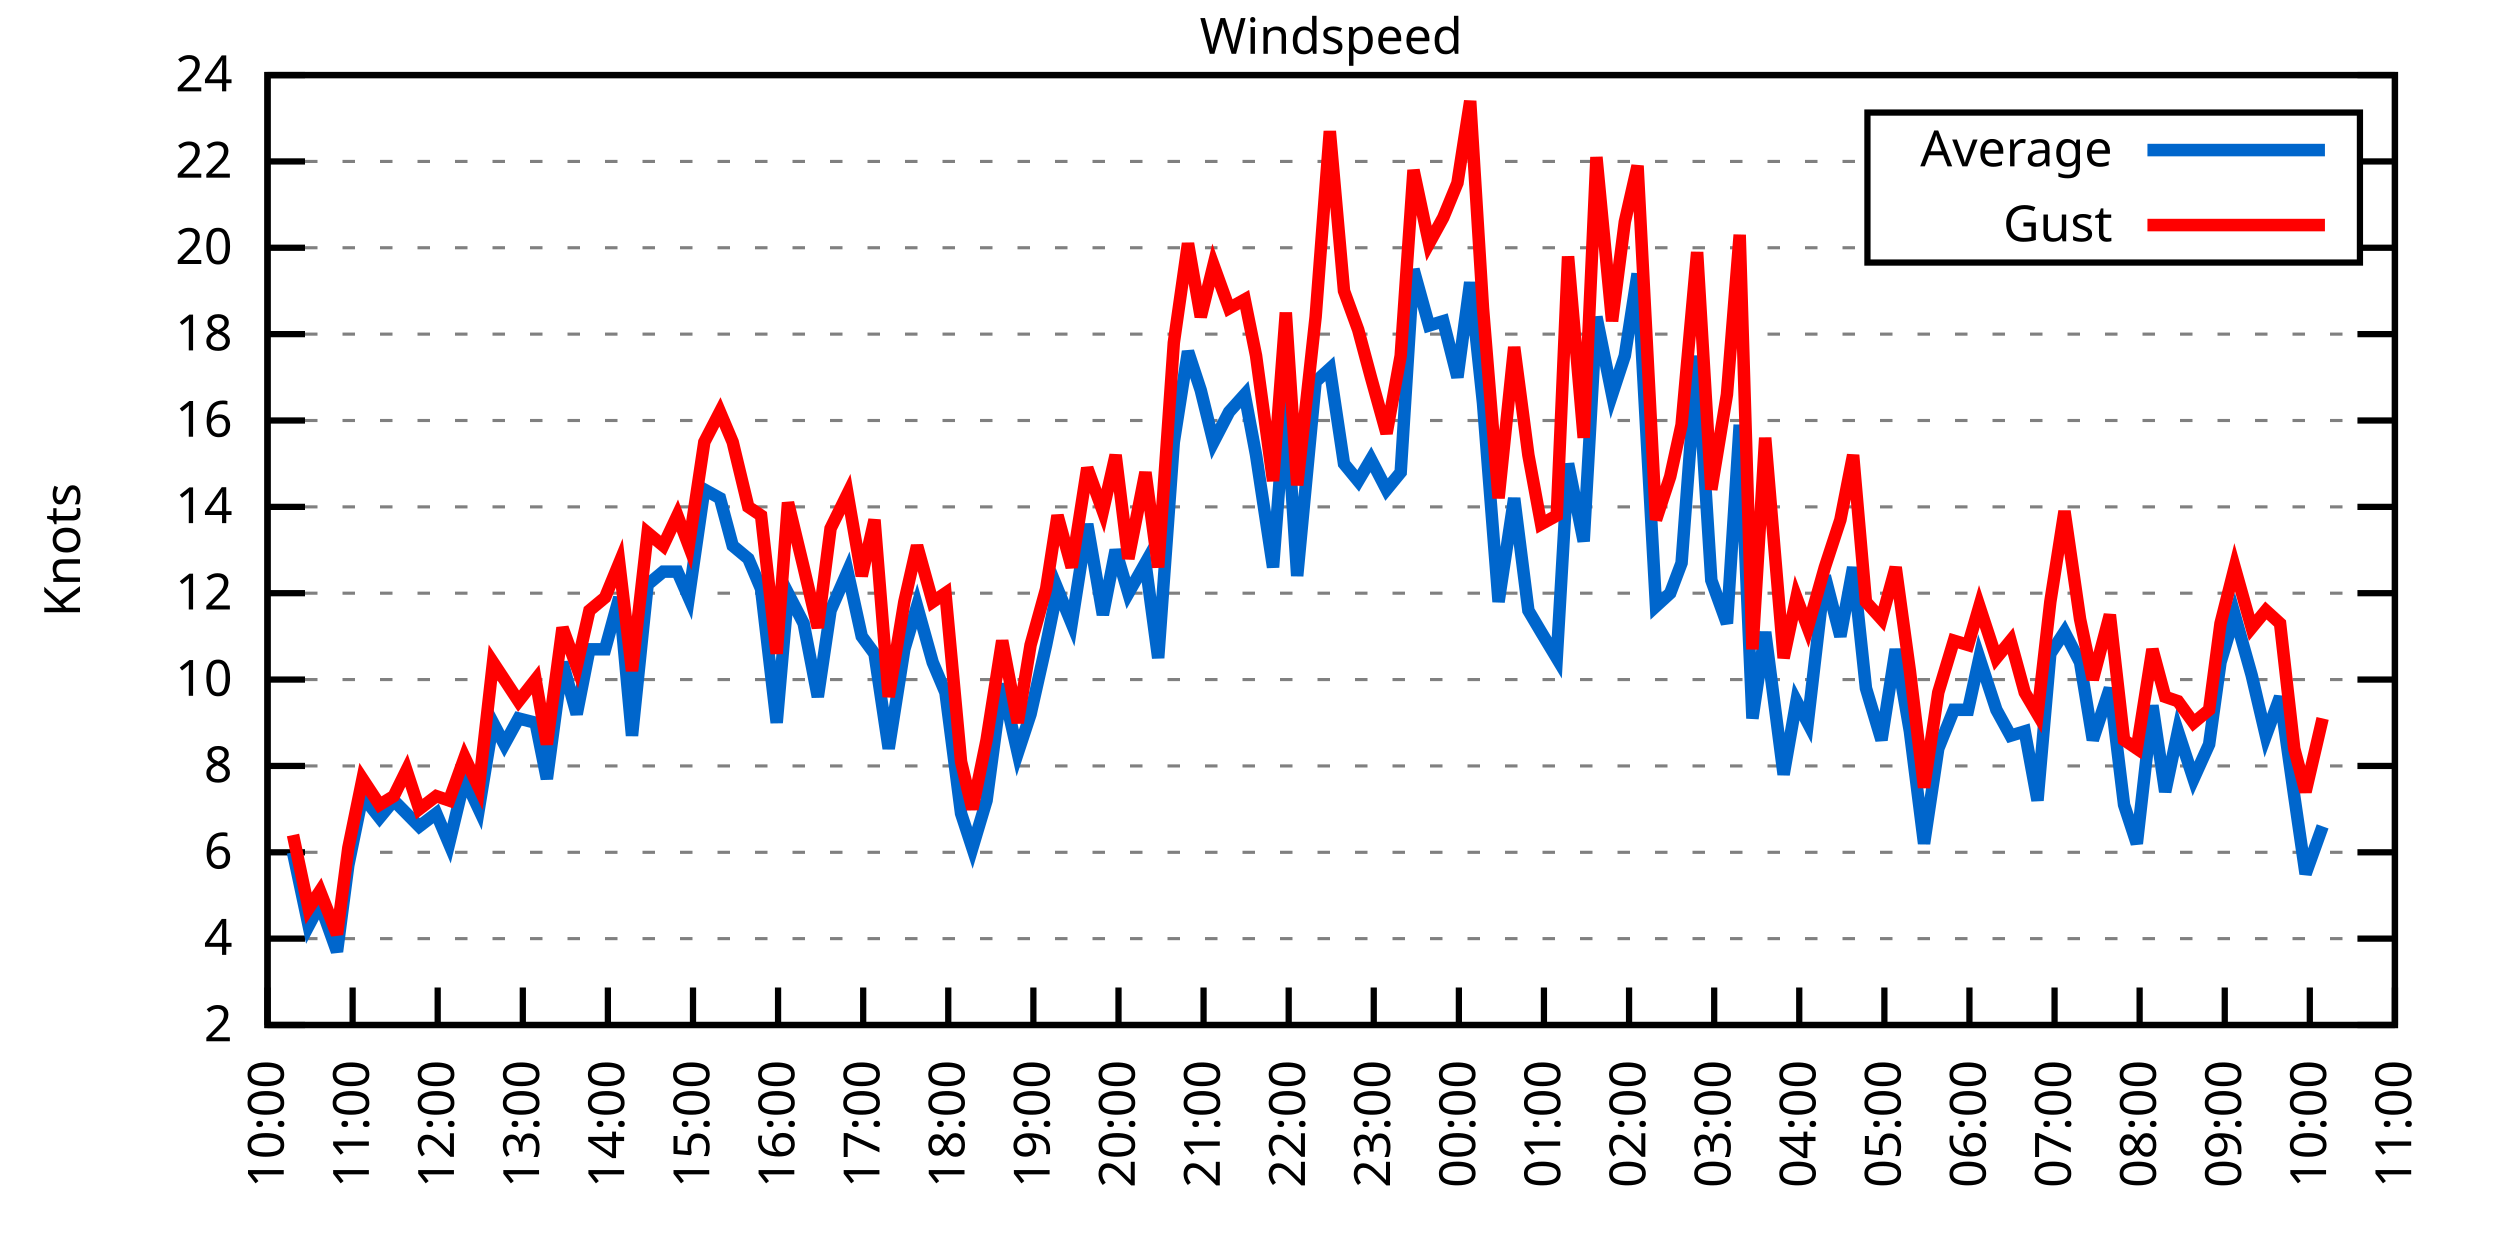
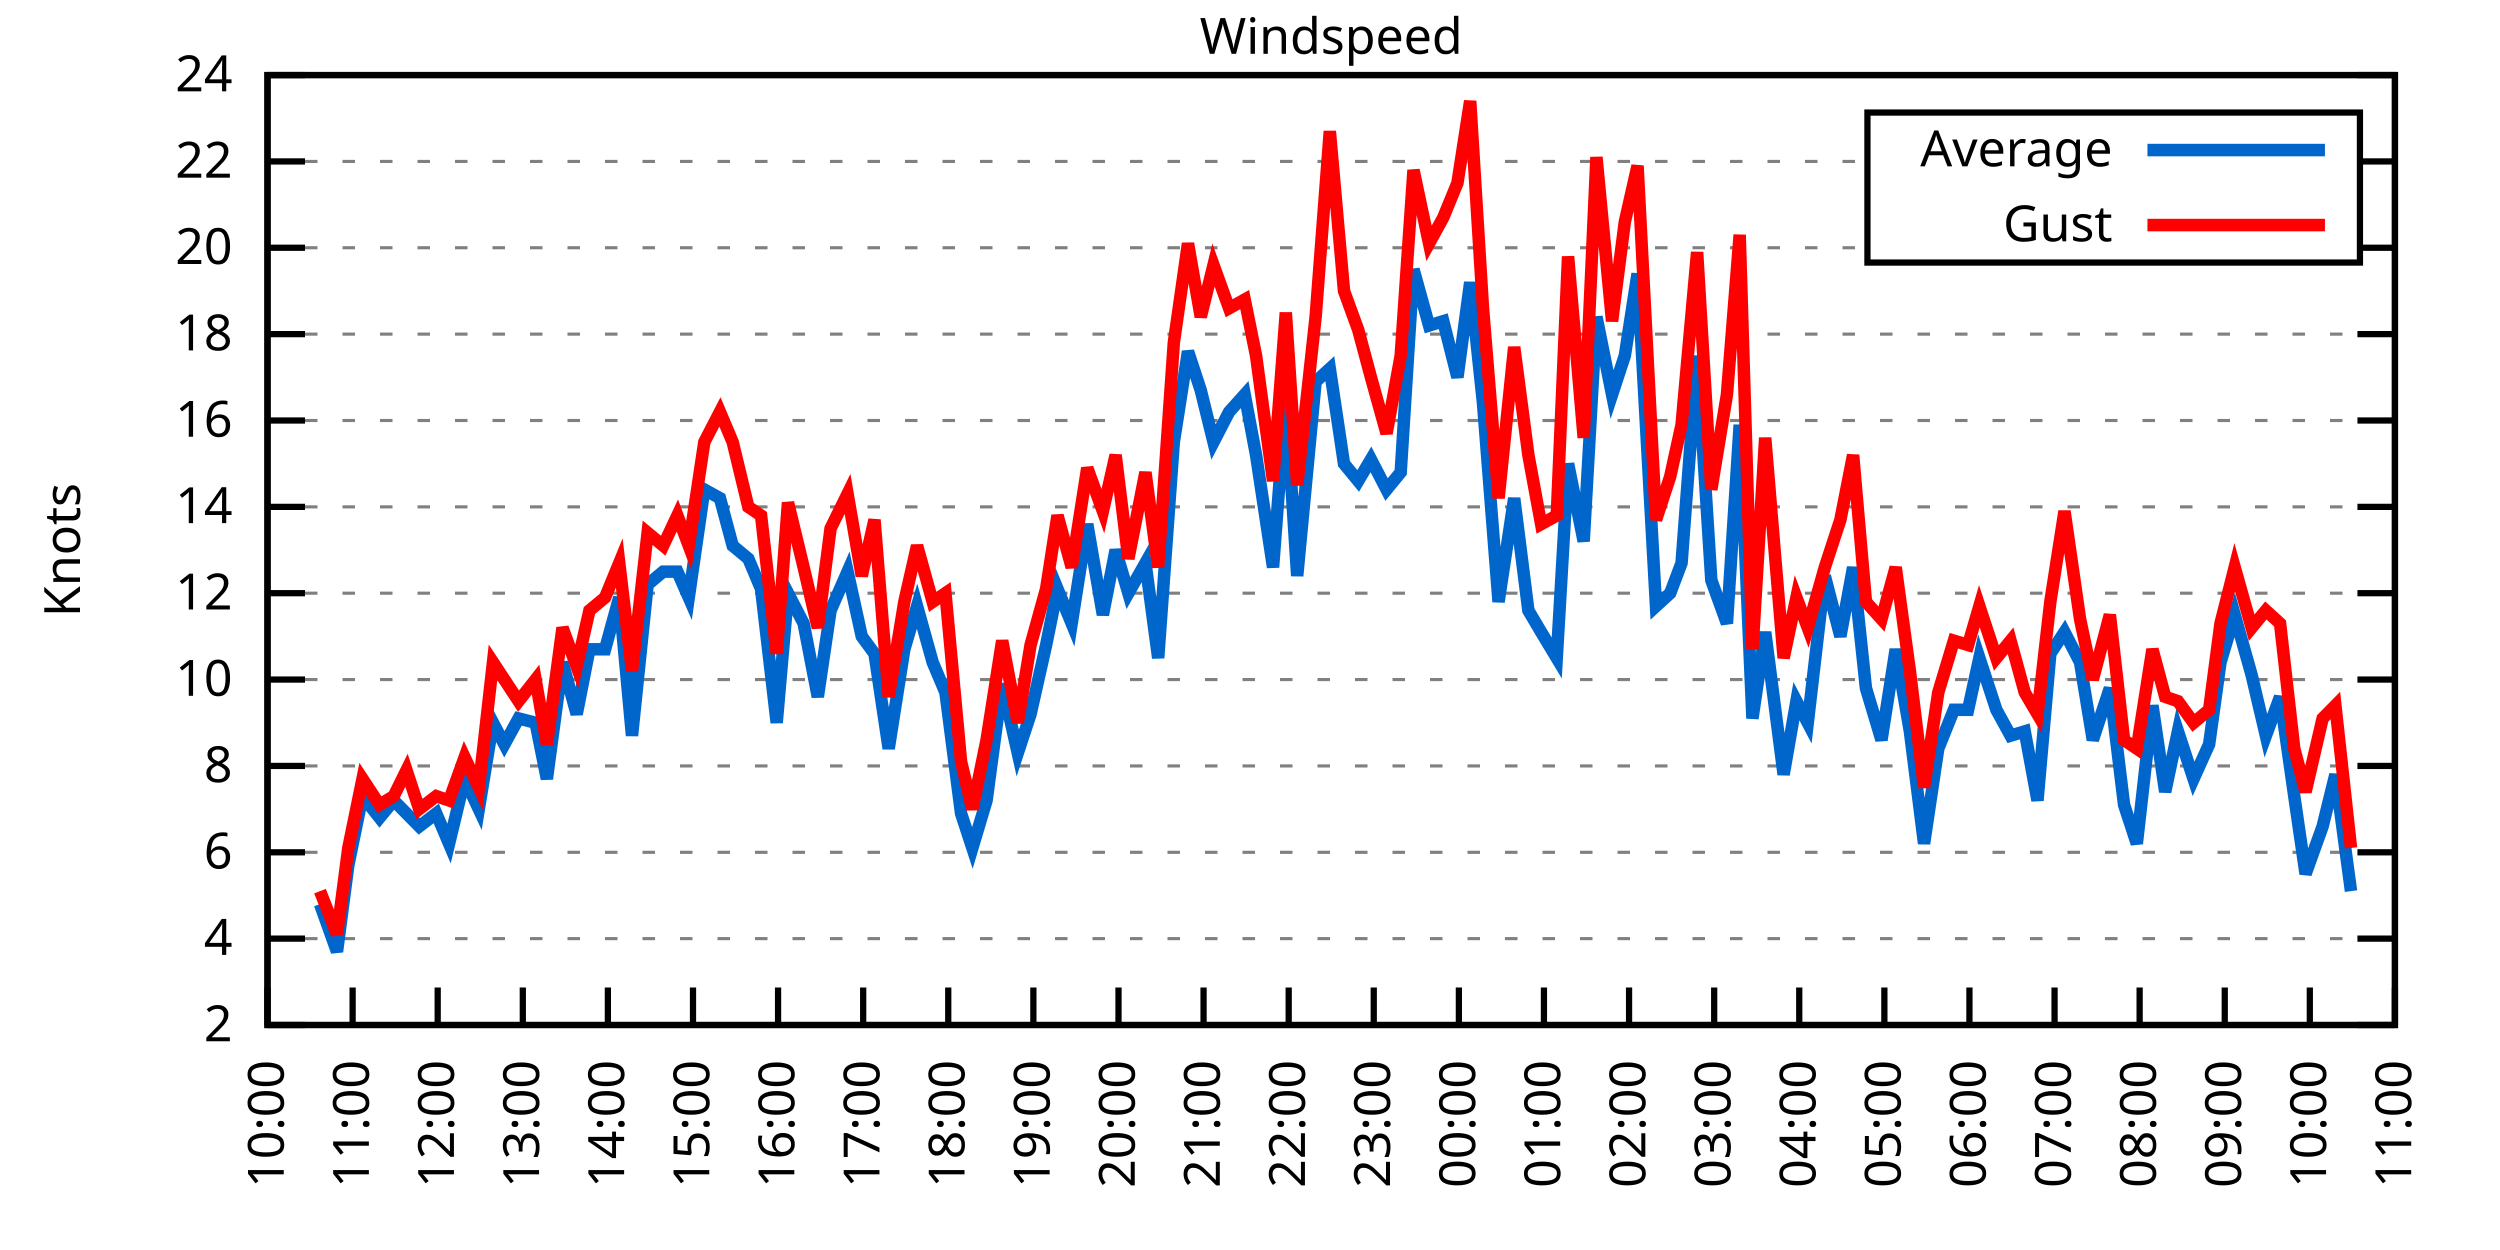
<svg xmlns="http://www.w3.org/2000/svg" xmlns:xlink="http://www.w3.org/1999/xlink" width="400" height="200" viewBox="0 0 400 200">
  <g id="gnuplot_canvas">
    <rect x="0" y="0" width="400" height="200" fill="none" />
    <defs>
      <circle id="gpDot" r="0.5" stroke-width="0.5" stroke="currentColor" />
      <path id="gpPt0" stroke-width="0.333" stroke="currentColor" d="M-1,0 h2 M0,-1 v2" />
      <path id="gpPt1" stroke-width="0.333" stroke="currentColor" d="M-1,-1 L1,1 M1,-1 L-1,1" />
      <path id="gpPt2" stroke-width="0.333" stroke="currentColor" d="M-1,0 L1,0 M0,-1 L0,1 M-1,-1 L1,1 M-1,1 L1,-1" />
      <rect id="gpPt3" stroke-width="0.333" stroke="currentColor" x="-1" y="-1" width="2" height="2" />
      <rect id="gpPt4" stroke-width="0.333" stroke="currentColor" fill="currentColor" x="-1" y="-1" width="2" height="2" />
      <circle id="gpPt5" stroke-width="0.333" stroke="currentColor" cx="0" cy="0" r="1" />
      <use xlink:href="#gpPt5" id="gpPt6" fill="currentColor" stroke="none" />
      <path id="gpPt7" stroke-width="0.333" stroke="currentColor" d="M0,-1.33 L-1.33,0.67 L1.33,0.67 z" />
      <use xlink:href="#gpPt7" id="gpPt8" fill="currentColor" stroke="none" />
      <use xlink:href="#gpPt7" id="gpPt9" stroke="currentColor" transform="rotate(180)" />
      <use xlink:href="#gpPt9" id="gpPt10" fill="currentColor" stroke="none" />
      <use xlink:href="#gpPt3" id="gpPt11" stroke="currentColor" transform="rotate(45)" />
      <use xlink:href="#gpPt11" id="gpPt12" fill="currentColor" stroke="none" />
      <path id="gpPt13" stroke-width="0.333" stroke="currentColor" d="M0,1.330 L1.265,0.411 L0.782,-1.067 L-0.782,-1.076 L-1.265,0.411 z" />
      <use xlink:href="#gpPt13" id="gpPt14" fill="currentColor" stroke="none" />
      <filter id="textbox" filterUnits="objectBoundingBox" x="0" y="0" height="1" width="1">
        <feFlood flood-color="white" flood-opacity="1" result="bgnd" />
        <feComposite in="SourceGraphic" in2="bgnd" operator="atop" />
      </filter>
      <filter id="greybox" filterUnits="objectBoundingBox" x="0" y="0" height="1" width="1">
        <feFlood flood-color="lightgrey" flood-opacity="1" result="grey" />
        <feComposite in="SourceGraphic" in2="grey" operator="atop" />
      </filter>
    </defs>
    <g fill="none" color="white" stroke="currentColor" stroke-width="1.00" stroke-linecap="butt" stroke-linejoin="miter">
</g>
    <g fill="none" color="black" stroke="currentColor" stroke-width="1.00" stroke-linecap="butt" stroke-linejoin="miter">
      <g stroke="none" shape-rendering="crispEdges">
        <polygon fill="rgb(255, 255, 255)" points="42.80,164.00 383.18,164.00 383.18,12.02 42.80,12.02 " />
      </g>
    </g>
    <g fill="none" color="black" stroke="currentColor" stroke-width="1.00" stroke-linecap="butt" stroke-linejoin="miter">
</g>
    <g fill="none" color="black" stroke="black" stroke-width="0.50" stroke-linecap="butt" stroke-linejoin="miter">
</g>
    <g fill="none" color="gray" stroke="currentColor" stroke-width="0.50" stroke-linecap="butt" stroke-linejoin="miter">
      <path stroke="gray" stroke-dasharray="2,4" class="gridline" d="M42.80,164.00 L383.19,164.00  " />
    </g>
    <g fill="none" color="gray" stroke="gray" stroke-width="1.00" stroke-linecap="butt" stroke-linejoin="miter">
</g>
    <g fill="none" color="black" stroke="currentColor" stroke-width="1.00" stroke-linecap="butt" stroke-linejoin="miter">
      <path stroke="black" d="M42.80,164.00 L48.80,164.00 M383.19,164.00 L377.19,164.00  " />
      <g transform="translate(37.20,166.60)" stroke="none" fill="black" font-family="Sans" font-size="8.00" text-anchor="end">
        <text>
          <tspan font-family="Sans"> 2</tspan>
        </text>
      </g>
    </g>
    <g fill="none" color="black" stroke="currentColor" stroke-width="1.00" stroke-linecap="butt" stroke-linejoin="miter">
</g>
    <g fill="none" color="black" stroke="black" stroke-width="0.50" stroke-linecap="butt" stroke-linejoin="miter">
</g>
    <g fill="none" color="gray" stroke="currentColor" stroke-width="0.50" stroke-linecap="butt" stroke-linejoin="miter">
      <path stroke="gray" stroke-dasharray="2,4" class="gridline" d="M42.80,150.18 L383.19,150.18  " />
    </g>
    <g fill="none" color="gray" stroke="gray" stroke-width="1.00" stroke-linecap="butt" stroke-linejoin="miter">
</g>
    <g fill="none" color="black" stroke="currentColor" stroke-width="1.00" stroke-linecap="butt" stroke-linejoin="miter">
      <path stroke="black" d="M42.80,150.18 L48.80,150.18 M383.19,150.18 L377.19,150.18  " />
      <g transform="translate(37.20,152.78)" stroke="none" fill="black" font-family="Sans" font-size="8.00" text-anchor="end">
        <text>
          <tspan font-family="Sans"> 4</tspan>
        </text>
      </g>
    </g>
    <g fill="none" color="black" stroke="currentColor" stroke-width="1.00" stroke-linecap="butt" stroke-linejoin="miter">
</g>
    <g fill="none" color="black" stroke="black" stroke-width="0.50" stroke-linecap="butt" stroke-linejoin="miter">
</g>
    <g fill="none" color="gray" stroke="currentColor" stroke-width="0.50" stroke-linecap="butt" stroke-linejoin="miter">
      <path stroke="gray" stroke-dasharray="2,4" class="gridline" d="M42.80,136.37 L383.19,136.37  " />
    </g>
    <g fill="none" color="gray" stroke="gray" stroke-width="1.00" stroke-linecap="butt" stroke-linejoin="miter">
</g>
    <g fill="none" color="black" stroke="currentColor" stroke-width="1.00" stroke-linecap="butt" stroke-linejoin="miter">
      <path stroke="black" d="M42.80,136.37 L48.80,136.37 M383.19,136.37 L377.19,136.37  " />
      <g transform="translate(37.20,138.97)" stroke="none" fill="black" font-family="Sans" font-size="8.00" text-anchor="end">
        <text>
          <tspan font-family="Sans"> 6</tspan>
        </text>
      </g>
    </g>
    <g fill="none" color="black" stroke="currentColor" stroke-width="1.00" stroke-linecap="butt" stroke-linejoin="miter">
</g>
    <g fill="none" color="black" stroke="black" stroke-width="0.50" stroke-linecap="butt" stroke-linejoin="miter">
</g>
    <g fill="none" color="gray" stroke="currentColor" stroke-width="0.50" stroke-linecap="butt" stroke-linejoin="miter">
      <path stroke="gray" stroke-dasharray="2,4" class="gridline" d="M42.80,122.55 L383.19,122.55  " />
    </g>
    <g fill="none" color="gray" stroke="gray" stroke-width="1.00" stroke-linecap="butt" stroke-linejoin="miter">
</g>
    <g fill="none" color="black" stroke="currentColor" stroke-width="1.00" stroke-linecap="butt" stroke-linejoin="miter">
      <path stroke="black" d="M42.80,122.55 L48.80,122.55 M383.19,122.55 L377.19,122.55  " />
      <g transform="translate(37.20,125.15)" stroke="none" fill="black" font-family="Sans" font-size="8.00" text-anchor="end">
        <text>
          <tspan font-family="Sans"> 8</tspan>
        </text>
      </g>
    </g>
    <g fill="none" color="black" stroke="currentColor" stroke-width="1.00" stroke-linecap="butt" stroke-linejoin="miter">
</g>
    <g fill="none" color="black" stroke="black" stroke-width="0.50" stroke-linecap="butt" stroke-linejoin="miter">
</g>
    <g fill="none" color="gray" stroke="currentColor" stroke-width="0.50" stroke-linecap="butt" stroke-linejoin="miter">
      <path stroke="gray" stroke-dasharray="2,4" class="gridline" d="M42.80,108.73 L383.19,108.73  " />
    </g>
    <g fill="none" color="gray" stroke="gray" stroke-width="1.00" stroke-linecap="butt" stroke-linejoin="miter">
</g>
    <g fill="none" color="black" stroke="currentColor" stroke-width="1.00" stroke-linecap="butt" stroke-linejoin="miter">
      <path stroke="black" d="M42.80,108.73 L48.80,108.73 M383.19,108.73 L377.19,108.73  " />
      <g transform="translate(37.20,111.33)" stroke="none" fill="black" font-family="Sans" font-size="8.00" text-anchor="end">
        <text>
          <tspan font-family="Sans"> 10</tspan>
        </text>
      </g>
    </g>
    <g fill="none" color="black" stroke="currentColor" stroke-width="1.00" stroke-linecap="butt" stroke-linejoin="miter">
</g>
    <g fill="none" color="black" stroke="black" stroke-width="0.50" stroke-linecap="butt" stroke-linejoin="miter">
</g>
    <g fill="none" color="gray" stroke="currentColor" stroke-width="0.50" stroke-linecap="butt" stroke-linejoin="miter">
      <path stroke="gray" stroke-dasharray="2,4" class="gridline" d="M42.80,94.91 L383.19,94.91  " />
    </g>
    <g fill="none" color="gray" stroke="gray" stroke-width="1.00" stroke-linecap="butt" stroke-linejoin="miter">
</g>
    <g fill="none" color="black" stroke="currentColor" stroke-width="1.00" stroke-linecap="butt" stroke-linejoin="miter">
      <path stroke="black" d="M42.80,94.91 L48.80,94.91 M383.19,94.91 L377.19,94.91  " />
      <g transform="translate(37.20,97.51)" stroke="none" fill="black" font-family="Sans" font-size="8.00" text-anchor="end">
        <text>
          <tspan font-family="Sans"> 12</tspan>
        </text>
      </g>
    </g>
    <g fill="none" color="black" stroke="currentColor" stroke-width="1.00" stroke-linecap="butt" stroke-linejoin="miter">
</g>
    <g fill="none" color="black" stroke="black" stroke-width="0.50" stroke-linecap="butt" stroke-linejoin="miter">
</g>
    <g fill="none" color="gray" stroke="currentColor" stroke-width="0.50" stroke-linecap="butt" stroke-linejoin="miter">
      <path stroke="gray" stroke-dasharray="2,4" class="gridline" d="M42.80,81.10 L383.19,81.10  " />
    </g>
    <g fill="none" color="gray" stroke="gray" stroke-width="1.00" stroke-linecap="butt" stroke-linejoin="miter">
</g>
    <g fill="none" color="black" stroke="currentColor" stroke-width="1.00" stroke-linecap="butt" stroke-linejoin="miter">
      <path stroke="black" d="M42.80,81.10 L48.80,81.10 M383.19,81.10 L377.19,81.10  " />
      <g transform="translate(37.20,83.70)" stroke="none" fill="black" font-family="Sans" font-size="8.00" text-anchor="end">
        <text>
          <tspan font-family="Sans"> 14</tspan>
        </text>
      </g>
    </g>
    <g fill="none" color="black" stroke="currentColor" stroke-width="1.00" stroke-linecap="butt" stroke-linejoin="miter">
</g>
    <g fill="none" color="black" stroke="black" stroke-width="0.50" stroke-linecap="butt" stroke-linejoin="miter">
</g>
    <g fill="none" color="gray" stroke="currentColor" stroke-width="0.50" stroke-linecap="butt" stroke-linejoin="miter">
      <path stroke="gray" stroke-dasharray="2,4" class="gridline" d="M42.80,67.28 L383.19,67.28  " />
    </g>
    <g fill="none" color="gray" stroke="gray" stroke-width="1.00" stroke-linecap="butt" stroke-linejoin="miter">
</g>
    <g fill="none" color="black" stroke="currentColor" stroke-width="1.00" stroke-linecap="butt" stroke-linejoin="miter">
      <path stroke="black" d="M42.80,67.28 L48.80,67.28 M383.19,67.28 L377.19,67.28  " />
      <g transform="translate(37.20,69.88)" stroke="none" fill="black" font-family="Sans" font-size="8.00" text-anchor="end">
        <text>
          <tspan font-family="Sans"> 16</tspan>
        </text>
      </g>
    </g>
    <g fill="none" color="black" stroke="currentColor" stroke-width="1.00" stroke-linecap="butt" stroke-linejoin="miter">
</g>
    <g fill="none" color="black" stroke="black" stroke-width="0.50" stroke-linecap="butt" stroke-linejoin="miter">
</g>
    <g fill="none" color="gray" stroke="currentColor" stroke-width="0.50" stroke-linecap="butt" stroke-linejoin="miter">
      <path stroke="gray" stroke-dasharray="2,4" class="gridline" d="M42.80,53.46 L383.19,53.46  " />
    </g>
    <g fill="none" color="gray" stroke="gray" stroke-width="1.00" stroke-linecap="butt" stroke-linejoin="miter">
</g>
    <g fill="none" color="black" stroke="currentColor" stroke-width="1.00" stroke-linecap="butt" stroke-linejoin="miter">
      <path stroke="black" d="M42.80,53.46 L48.80,53.46 M383.19,53.46 L377.19,53.46  " />
      <g transform="translate(37.20,56.06)" stroke="none" fill="black" font-family="Sans" font-size="8.00" text-anchor="end">
        <text>
          <tspan font-family="Sans"> 18</tspan>
        </text>
      </g>
    </g>
    <g fill="none" color="black" stroke="currentColor" stroke-width="1.00" stroke-linecap="butt" stroke-linejoin="miter">
</g>
    <g fill="none" color="black" stroke="black" stroke-width="0.50" stroke-linecap="butt" stroke-linejoin="miter">
</g>
    <g fill="none" color="gray" stroke="currentColor" stroke-width="0.50" stroke-linecap="butt" stroke-linejoin="miter">
      <path stroke="gray" stroke-dasharray="2,4" class="gridline" d="M42.80,39.64 L298.79,39.64 M377.59,39.64 L383.19,39.64  " />
    </g>
    <g fill="none" color="gray" stroke="gray" stroke-width="1.00" stroke-linecap="butt" stroke-linejoin="miter">
</g>
    <g fill="none" color="black" stroke="currentColor" stroke-width="1.00" stroke-linecap="butt" stroke-linejoin="miter">
      <path stroke="black" d="M42.80,39.64 L48.80,39.64 M383.19,39.64 L377.19,39.64  " />
      <g transform="translate(37.20,42.24)" stroke="none" fill="black" font-family="Sans" font-size="8.00" text-anchor="end">
        <text>
          <tspan font-family="Sans"> 20</tspan>
        </text>
      </g>
    </g>
    <g fill="none" color="black" stroke="currentColor" stroke-width="1.00" stroke-linecap="butt" stroke-linejoin="miter">
</g>
    <g fill="none" color="black" stroke="black" stroke-width="0.50" stroke-linecap="butt" stroke-linejoin="miter">
</g>
    <g fill="none" color="gray" stroke="currentColor" stroke-width="0.50" stroke-linecap="butt" stroke-linejoin="miter">
      <path stroke="gray" stroke-dasharray="2,4" class="gridline" d="M42.80,25.83 L298.79,25.83 M377.59,25.83 L383.19,25.83  " />
    </g>
    <g fill="none" color="gray" stroke="gray" stroke-width="1.00" stroke-linecap="butt" stroke-linejoin="miter">
</g>
    <g fill="none" color="black" stroke="currentColor" stroke-width="1.00" stroke-linecap="butt" stroke-linejoin="miter">
      <path stroke="black" d="M42.80,25.83 L48.80,25.83 M383.19,25.83 L377.19,25.83  " />
      <g transform="translate(37.20,28.43)" stroke="none" fill="black" font-family="Sans" font-size="8.00" text-anchor="end">
        <text>
          <tspan font-family="Sans"> 22</tspan>
        </text>
      </g>
    </g>
    <g fill="none" color="black" stroke="currentColor" stroke-width="1.00" stroke-linecap="butt" stroke-linejoin="miter">
</g>
    <g fill="none" color="black" stroke="black" stroke-width="0.50" stroke-linecap="butt" stroke-linejoin="miter">
</g>
    <g fill="none" color="gray" stroke="currentColor" stroke-width="0.50" stroke-linecap="butt" stroke-linejoin="miter">
      <path stroke="gray" stroke-dasharray="2,4" class="gridline" d="M42.80,12.01 L383.19,12.01  " />
    </g>
    <g fill="none" color="gray" stroke="gray" stroke-width="1.00" stroke-linecap="butt" stroke-linejoin="miter">
</g>
    <g fill="none" color="black" stroke="currentColor" stroke-width="1.00" stroke-linecap="butt" stroke-linejoin="miter">
      <path stroke="black" d="M42.80,12.01 L48.80,12.01 M383.19,12.01 L377.19,12.01  " />
      <g transform="translate(37.20,14.61)" stroke="none" fill="black" font-family="Sans" font-size="8.00" text-anchor="end">
        <text>
          <tspan font-family="Sans"> 24</tspan>
        </text>
      </g>
    </g>
    <g fill="none" color="black" stroke="currentColor" stroke-width="1.00" stroke-linecap="butt" stroke-linejoin="miter">
      <path stroke="black" d="M42.80,164.00 L42.80,158.00  " />
      <g transform="translate(45.40,169.60) rotate(270.00)" stroke="none" fill="black" font-family="Sans" font-size="8.00" text-anchor="end">
        <text>
          <tspan font-family="Sans">10:00</tspan>
        </text>
      </g>
    </g>
    <g fill="none" color="black" stroke="currentColor" stroke-width="1.00" stroke-linecap="butt" stroke-linejoin="miter">
      <path stroke="black" d="M56.42,164.00 L56.42,158.00  " />
      <g transform="translate(59.02,169.60) rotate(270.00)" stroke="none" fill="black" font-family="Sans" font-size="8.00" text-anchor="end">
        <text>
          <tspan font-family="Sans">11:00</tspan>
        </text>
      </g>
    </g>
    <g fill="none" color="black" stroke="currentColor" stroke-width="1.00" stroke-linecap="butt" stroke-linejoin="miter">
      <path stroke="black" d="M70.03,164.00 L70.03,158.00  " />
      <g transform="translate(72.63,169.60) rotate(270.00)" stroke="none" fill="black" font-family="Sans" font-size="8.00" text-anchor="end">
        <text>
          <tspan font-family="Sans">12:00</tspan>
        </text>
      </g>
    </g>
    <g fill="none" color="black" stroke="currentColor" stroke-width="1.00" stroke-linecap="butt" stroke-linejoin="miter">
      <path stroke="black" d="M83.65,164.00 L83.65,158.00  " />
      <g transform="translate(86.25,169.60) rotate(270.00)" stroke="none" fill="black" font-family="Sans" font-size="8.00" text-anchor="end">
        <text>
          <tspan font-family="Sans">13:00</tspan>
        </text>
      </g>
    </g>
    <g fill="none" color="black" stroke="currentColor" stroke-width="1.00" stroke-linecap="butt" stroke-linejoin="miter">
      <path stroke="black" d="M97.26,164.00 L97.26,158.00  " />
      <g transform="translate(99.86,169.60) rotate(270.00)" stroke="none" fill="black" font-family="Sans" font-size="8.00" text-anchor="end">
        <text>
          <tspan font-family="Sans">14:00</tspan>
        </text>
      </g>
    </g>
    <g fill="none" color="black" stroke="currentColor" stroke-width="1.00" stroke-linecap="butt" stroke-linejoin="miter">
      <path stroke="black" d="M110.88,164.00 L110.88,158.00  " />
      <g transform="translate(113.48,169.60) rotate(270.00)" stroke="none" fill="black" font-family="Sans" font-size="8.00" text-anchor="end">
        <text>
          <tspan font-family="Sans">15:00</tspan>
        </text>
      </g>
    </g>
    <g fill="none" color="black" stroke="currentColor" stroke-width="1.00" stroke-linecap="butt" stroke-linejoin="miter">
      <path stroke="black" d="M124.49,164.00 L124.49,158.00  " />
      <g transform="translate(127.09,169.60) rotate(270.00)" stroke="none" fill="black" font-family="Sans" font-size="8.00" text-anchor="end">
        <text>
          <tspan font-family="Sans">16:00</tspan>
        </text>
      </g>
    </g>
    <g fill="none" color="black" stroke="currentColor" stroke-width="1.00" stroke-linecap="butt" stroke-linejoin="miter">
      <path stroke="black" d="M138.11,164.00 L138.11,158.00  " />
      <g transform="translate(140.71,169.60) rotate(270.00)" stroke="none" fill="black" font-family="Sans" font-size="8.00" text-anchor="end">
        <text>
          <tspan font-family="Sans">17:00</tspan>
        </text>
      </g>
    </g>
    <g fill="none" color="black" stroke="currentColor" stroke-width="1.00" stroke-linecap="butt" stroke-linejoin="miter">
      <path stroke="black" d="M151.72,164.00 L151.72,158.00  " />
      <g transform="translate(154.32,169.60) rotate(270.00)" stroke="none" fill="black" font-family="Sans" font-size="8.00" text-anchor="end">
        <text>
          <tspan font-family="Sans">18:00</tspan>
        </text>
      </g>
    </g>
    <g fill="none" color="black" stroke="currentColor" stroke-width="1.00" stroke-linecap="butt" stroke-linejoin="miter">
      <path stroke="black" d="M165.34,164.00 L165.34,158.00  " />
      <g transform="translate(167.94,169.60) rotate(270.00)" stroke="none" fill="black" font-family="Sans" font-size="8.00" text-anchor="end">
        <text>
          <tspan font-family="Sans">19:00</tspan>
        </text>
      </g>
    </g>
    <g fill="none" color="black" stroke="currentColor" stroke-width="1.00" stroke-linecap="butt" stroke-linejoin="miter">
      <path stroke="black" d="M178.96,164.00 L178.96,158.00  " />
      <g transform="translate(181.56,169.60) rotate(270.00)" stroke="none" fill="black" font-family="Sans" font-size="8.00" text-anchor="end">
        <text>
          <tspan font-family="Sans">20:00</tspan>
        </text>
      </g>
    </g>
    <g fill="none" color="black" stroke="currentColor" stroke-width="1.00" stroke-linecap="butt" stroke-linejoin="miter">
      <path stroke="black" d="M192.57,164.00 L192.57,158.00  " />
      <g transform="translate(195.17,169.60) rotate(270.00)" stroke="none" fill="black" font-family="Sans" font-size="8.00" text-anchor="end">
        <text>
          <tspan font-family="Sans">21:00</tspan>
        </text>
      </g>
    </g>
    <g fill="none" color="black" stroke="currentColor" stroke-width="1.00" stroke-linecap="butt" stroke-linejoin="miter">
      <path stroke="black" d="M206.19,164.00 L206.19,158.00  " />
      <g transform="translate(208.79,169.60) rotate(270.00)" stroke="none" fill="black" font-family="Sans" font-size="8.00" text-anchor="end">
        <text>
          <tspan font-family="Sans">22:00</tspan>
        </text>
      </g>
    </g>
    <g fill="none" color="black" stroke="currentColor" stroke-width="1.00" stroke-linecap="butt" stroke-linejoin="miter">
      <path stroke="black" d="M219.80,164.00 L219.80,158.00  " />
      <g transform="translate(222.40,169.60) rotate(270.00)" stroke="none" fill="black" font-family="Sans" font-size="8.00" text-anchor="end">
        <text>
          <tspan font-family="Sans">23:00</tspan>
        </text>
      </g>
    </g>
    <g fill="none" color="black" stroke="currentColor" stroke-width="1.00" stroke-linecap="butt" stroke-linejoin="miter">
      <path stroke="black" d="M233.42,164.00 L233.42,158.00  " />
      <g transform="translate(236.02,169.60) rotate(270.00)" stroke="none" fill="black" font-family="Sans" font-size="8.00" text-anchor="end">
        <text>
          <tspan font-family="Sans">00:00</tspan>
        </text>
      </g>
    </g>
    <g fill="none" color="black" stroke="currentColor" stroke-width="1.00" stroke-linecap="butt" stroke-linejoin="miter">
      <path stroke="black" d="M247.03,164.00 L247.03,158.00  " />
      <g transform="translate(249.63,169.60) rotate(270.00)" stroke="none" fill="black" font-family="Sans" font-size="8.00" text-anchor="end">
        <text>
          <tspan font-family="Sans">01:00</tspan>
        </text>
      </g>
    </g>
    <g fill="none" color="black" stroke="currentColor" stroke-width="1.00" stroke-linecap="butt" stroke-linejoin="miter">
      <path stroke="black" d="M260.65,164.00 L260.65,158.00  " />
      <g transform="translate(263.25,169.60) rotate(270.00)" stroke="none" fill="black" font-family="Sans" font-size="8.00" text-anchor="end">
        <text>
          <tspan font-family="Sans">02:00</tspan>
        </text>
      </g>
    </g>
    <g fill="none" color="black" stroke="currentColor" stroke-width="1.00" stroke-linecap="butt" stroke-linejoin="miter">
      <path stroke="black" d="M274.27,164.00 L274.27,158.00  " />
      <g transform="translate(276.87,169.60) rotate(270.00)" stroke="none" fill="black" font-family="Sans" font-size="8.00" text-anchor="end">
        <text>
          <tspan font-family="Sans">03:00</tspan>
        </text>
      </g>
    </g>
    <g fill="none" color="black" stroke="currentColor" stroke-width="1.00" stroke-linecap="butt" stroke-linejoin="miter">
      <path stroke="black" d="M287.88,164.00 L287.88,158.00  " />
      <g transform="translate(290.48,169.60) rotate(270.00)" stroke="none" fill="black" font-family="Sans" font-size="8.00" text-anchor="end">
        <text>
          <tspan font-family="Sans">04:00</tspan>
        </text>
      </g>
    </g>
    <g fill="none" color="black" stroke="currentColor" stroke-width="1.00" stroke-linecap="butt" stroke-linejoin="miter">
      <path stroke="black" d="M301.50,164.00 L301.50,158.00  " />
      <g transform="translate(304.10,169.60) rotate(270.00)" stroke="none" fill="black" font-family="Sans" font-size="8.00" text-anchor="end">
        <text>
          <tspan font-family="Sans">05:00</tspan>
        </text>
      </g>
    </g>
    <g fill="none" color="black" stroke="currentColor" stroke-width="1.00" stroke-linecap="butt" stroke-linejoin="miter">
      <path stroke="black" d="M315.11,164.00 L315.11,158.00  " />
      <g transform="translate(317.71,169.60) rotate(270.00)" stroke="none" fill="black" font-family="Sans" font-size="8.00" text-anchor="end">
        <text>
          <tspan font-family="Sans">06:00</tspan>
        </text>
      </g>
    </g>
    <g fill="none" color="black" stroke="currentColor" stroke-width="1.00" stroke-linecap="butt" stroke-linejoin="miter">
      <path stroke="black" d="M328.73,164.00 L328.73,158.00  " />
      <g transform="translate(331.33,169.60) rotate(270.00)" stroke="none" fill="black" font-family="Sans" font-size="8.00" text-anchor="end">
        <text>
          <tspan font-family="Sans">07:00</tspan>
        </text>
      </g>
    </g>
    <g fill="none" color="black" stroke="currentColor" stroke-width="1.00" stroke-linecap="butt" stroke-linejoin="miter">
      <path stroke="black" d="M342.34,164.00 L342.34,158.00  " />
      <g transform="translate(344.94,169.60) rotate(270.00)" stroke="none" fill="black" font-family="Sans" font-size="8.00" text-anchor="end">
        <text>
          <tspan font-family="Sans">08:00</tspan>
        </text>
      </g>
    </g>
    <g fill="none" color="black" stroke="currentColor" stroke-width="1.00" stroke-linecap="butt" stroke-linejoin="miter">
      <path stroke="black" d="M355.96,164.00 L355.96,158.00  " />
      <g transform="translate(358.56,169.60) rotate(270.00)" stroke="none" fill="black" font-family="Sans" font-size="8.00" text-anchor="end">
        <text>
          <tspan font-family="Sans">09:00</tspan>
        </text>
      </g>
    </g>
    <g fill="none" color="black" stroke="currentColor" stroke-width="1.00" stroke-linecap="butt" stroke-linejoin="miter">
      <path stroke="black" d="M369.57,164.00 L369.57,158.00  " />
      <g transform="translate(372.17,169.60) rotate(270.00)" stroke="none" fill="black" font-family="Sans" font-size="8.00" text-anchor="end">
        <text>
          <tspan font-family="Sans">10:00</tspan>
        </text>
      </g>
    </g>
    <g fill="none" color="black" stroke="currentColor" stroke-width="1.00" stroke-linecap="butt" stroke-linejoin="miter">
      <path stroke="black" d="M383.19,164.00 L383.19,158.00  " />
      <g transform="translate(385.79,169.60) rotate(270.00)" stroke="none" fill="black" font-family="Sans" font-size="8.00" text-anchor="end">
        <text>
          <tspan font-family="Sans">11:00</tspan>
        </text>
      </g>
    </g>
    <g fill="none" color="black" stroke="currentColor" stroke-width="1.00" stroke-linecap="butt" stroke-linejoin="miter">
</g>
    <g fill="none" color="black" stroke="currentColor" stroke-width="1.00" stroke-linecap="butt" stroke-linejoin="miter">
      <path stroke="black" d="M42.80,12.01 L42.80,164.00 L383.19,164.00 L383.19,12.01 L42.80,12.01 Z  " />
    </g>
    <g fill="none" color="black" stroke="currentColor" stroke-width="1.00" stroke-linecap="butt" stroke-linejoin="miter">
</g>
    <g fill="none" color="black" stroke="currentColor" stroke-width="1.00" stroke-linecap="butt" stroke-linejoin="miter">
      <path stroke="black" d="M298.79,42.01 L298.79,18.01 L377.59,18.01 L377.59,42.01 L298.79,42.01 Z  " />
    </g>
    <g id="Windspeed_plot_1">
      <g fill="none" color="white" stroke="black" stroke-width="2.00" stroke-linecap="butt" stroke-linejoin="miter">
</g>
      <g fill="none" color="black" stroke="currentColor" stroke-width="2.00" stroke-linecap="butt" stroke-linejoin="miter">
        <g transform="translate(337.99,26.61)" stroke="none" fill="black" font-family="Sans" font-size="8.00" text-anchor="end">
          <text>
            <tspan font-family="Sans">Average</tspan>
          </text>
        </g>
      </g>
      <g fill="none" color="black" stroke="currentColor" stroke-width="2.00" stroke-linecap="butt" stroke-linejoin="miter">
-         <path stroke="rgb(  0, 102, 204)" d="M343.59,24.01 L371.99,24.01 M46.88,136.37 L49.38,148.11 L51.20,144.66 L53.92,152.26 L55.73,138.44 L58.00,127.38   L60.73,130.84 L63.00,128.08 L65.04,130.15 L67.08,132.22 L69.80,130.15 L71.85,134.98 L74.34,124.62 L76.61,129.46   L78.88,115.64 L80.70,119.09 L82.97,114.95 L85.69,115.64 L87.50,124.62 L90.00,105.97 L92.27,114.26 L94.31,103.89   L96.81,103.89 L99.08,95.60 L101.12,117.71 L103.62,93.53 L106.11,91.46 L108.38,91.46 L110.20,95.60 L112.69,78.33   L115.19,79.71 L117.23,87.31 L119.73,89.39 L121.77,94.22 L124.27,115.64 L126.08,94.91 L128.58,99.75 L130.85,111.49   L132.89,97.68 L135.61,91.46 L137.88,101.82 L139.92,104.59 L142.19,119.78 L144.69,103.89 L146.73,96.99 L149.23,105.97   L151.27,110.80 L153.77,130.15 L155.58,135.67 L157.85,128.08 L160.35,109.42 L162.84,120.48 L164.89,114.26 L167.38,103.20   L169.20,94.22 L171.47,99.75 L173.96,83.86 L176.46,98.37 L178.50,88.00 L180.54,94.91 L183.27,90.08 L185.31,105.28   L187.81,70.73 L190.08,56.23 L192.12,62.44 L194.16,70.73 L196.66,65.90 L199.15,63.13 L200.97,72.81 L203.69,90.77   L205.73,63.82 L207.55,92.15 L210.50,61.06 L212.77,58.99 L215.04,74.19 L217.31,76.95 L219.35,73.50 L221.85,78.33   L224.11,75.57 L226.16,43.10 L228.65,52.08 L230.92,51.39 L233.19,60.37 L235.23,45.17 L237.28,64.52 L239.77,96.30   L242.27,79.71 L244.54,97.68 L246.58,101.13 L249.08,105.28 L250.89,74.19 L253.39,86.62 L255.43,50.70 L257.93,63.13   L259.97,56.92 L262.01,43.79 L264.96,96.99 L267.23,94.91 L269.05,90.08 L271.54,56.92 L273.81,92.84 L276.31,99.75   L278.35,67.97 L280.39,114.95 L282.43,101.13 L285.38,123.93 L287.43,112.19 L289.24,115.64 L291.97,92.15 L294.46,101.82   L296.50,90.77 L298.55,110.11 L301.04,118.40 L303.31,103.89 L305.58,117.02 L307.85,134.98 L310.12,119.78 L312.62,113.57   L314.89,113.57 L316.70,105.28 L319.42,113.57 L321.69,117.71 L323.96,117.02 L326.00,128.08 L328.05,104.59 L330.32,101.13   L332.81,105.97 L334.85,118.40 L337.58,110.11 L339.85,128.77 L341.89,134.98 L344.39,112.88 L346.43,126.69 L348.47,117.02   L350.97,124.62 L353.46,119.09 L355.28,105.97 L357.55,98.37 L360.27,108.04 L362.54,117.71 L364.81,111.49 L367.08,127.38   L368.89,139.82 L371.62,132.22  " />
+         <path stroke="rgb(  0, 102, 204)" d="M343.59,24.01 L371.99,24.01 M51.20,144.66 L53.92,152.26 L55.73,138.44 L58.00,127.38 L60.73,130.84 L63.00,128.08   L65.04,130.15 L67.08,132.22 L69.80,130.15 L71.85,134.98 L74.34,124.62 L76.61,129.46 L78.88,115.64 L80.70,119.09   L82.97,114.95 L85.69,115.64 L87.50,124.62 L90.00,105.97 L92.27,114.26 L94.31,103.89 L96.81,103.89 L99.08,95.60   L101.12,117.71 L103.62,93.53 L106.11,91.46 L108.38,91.46 L110.20,95.60 L112.69,78.33 L115.19,79.71 L117.23,87.31   L119.73,89.39 L121.77,94.22 L124.27,115.64 L126.08,94.91 L128.58,99.75 L130.85,111.49 L132.89,97.68 L135.61,91.46   L137.88,101.82 L139.92,104.59 L142.19,119.78 L144.69,103.89 L146.73,96.99 L149.23,105.97 L151.27,110.80 L153.77,130.15   L155.58,135.67 L157.85,128.08 L160.35,109.42 L162.84,120.48 L164.89,114.26 L167.38,103.20 L169.20,94.22 L171.47,99.75   L173.96,83.86 L176.46,98.37 L178.50,88.00 L180.54,94.91 L183.27,90.08 L185.31,105.28 L187.81,70.73 L190.08,56.23   L192.12,62.44 L194.16,70.73 L196.66,65.90 L199.15,63.13 L200.97,72.81 L203.69,90.77 L205.73,63.82 L207.55,92.15   L210.50,61.06 L212.77,58.99 L215.04,74.19 L217.31,76.95 L219.35,73.50 L221.85,78.33 L224.11,75.57 L226.16,43.10   L228.65,52.08 L230.92,51.39 L233.19,60.37 L235.23,45.17 L237.28,64.52 L239.77,96.30 L242.27,79.71 L244.54,97.68   L246.58,101.13 L249.08,105.28 L250.89,74.19 L253.39,86.62 L255.43,50.70 L257.93,63.13 L259.97,56.92 L262.01,43.79   L264.96,96.99 L267.23,94.91 L269.05,90.08 L271.54,56.92 L273.81,92.84 L276.31,99.75 L278.35,67.97 L280.39,114.95   L282.43,101.13 L285.38,123.93 L287.43,112.19 L289.24,115.64 L291.97,92.15 L294.46,101.82 L296.50,90.77 L298.55,110.11   L301.04,118.40 L303.31,103.89 L305.58,117.02 L307.85,134.98 L310.12,119.78 L312.62,113.57 L314.89,113.57 L316.70,105.28   L319.42,113.57 L321.69,117.71 L323.96,117.02 L326.00,128.08 L328.05,104.59 L330.32,101.13 L332.81,105.97 L334.85,118.40   L337.58,110.11 L339.85,128.77 L341.89,134.98 L344.39,112.88 L346.43,126.69 L348.47,117.02 L350.97,124.62 L353.46,119.09   L355.28,105.97 L357.55,98.37 L360.27,108.04 L362.54,117.71 L364.81,111.49 L367.08,127.38 L368.89,139.82 L371.62,132.22   L373.66,123.93 L376.16,142.58  " />
      </g>
    </g>
    <g id="Windspeed_plot_2">
      <g fill="none" color="black" stroke="currentColor" stroke-width="2.00" stroke-linecap="butt" stroke-linejoin="miter">
        <g transform="translate(337.99,38.61)" stroke="none" fill="black" font-family="Sans" font-size="8.00" text-anchor="end">
          <text>
            <tspan font-family="Sans">Gust</tspan>
          </text>
        </g>
      </g>
      <g fill="none" color="black" stroke="currentColor" stroke-width="2.00" stroke-linecap="butt" stroke-linejoin="miter">
-         <path stroke="rgb(255,   0,   0)" d="M343.59,36.01 L371.99,36.01 M46.88,133.60 L49.38,145.35 L51.20,142.58 L53.92,149.49 L55.73,135.67 L58.00,124.62   L60.73,128.77 L63.00,127.38 L65.04,123.24 L67.08,129.46 L69.80,127.38 L71.85,128.08 L74.34,121.17 L76.61,126.00   L78.88,105.97 L80.70,108.73 L82.97,112.19 L85.69,108.73 L87.50,119.09 L90.00,100.44 L92.27,106.66 L94.31,97.68   L96.81,95.60 L99.08,90.08 L101.12,107.35 L103.62,85.24 L106.11,87.31 L108.38,82.48 L110.20,87.31 L112.69,70.73   L115.19,65.90 L117.23,70.73 L119.73,81.10 L121.77,82.48 L124.27,104.59 L126.08,80.41 L128.58,90.77 L130.85,100.44   L132.89,84.55 L135.61,79.02 L137.88,92.15 L139.92,83.17 L142.19,111.49 L144.69,96.30 L146.73,87.31 L149.23,96.30   L151.27,94.91 L153.77,121.86 L155.58,129.46 L157.85,118.40 L160.35,102.51 L162.84,115.64 L164.89,103.20 L167.38,94.22   L169.20,82.48 L171.47,90.77 L173.96,74.88 L176.46,81.79 L178.50,72.81 L180.54,89.39 L183.27,75.57 L185.31,90.77   L187.81,54.84 L190.08,38.95 L192.12,50.70 L194.16,42.41 L196.66,49.32 L199.15,47.93 L200.97,56.92 L203.69,76.95   L205.73,50.01 L207.55,77.64 L210.50,50.70 L212.77,20.99 L215.04,46.55 L217.31,52.77 L219.35,60.37 L221.85,69.35   L224.11,56.92 L226.16,27.21 L228.65,38.95 L230.92,34.81 L233.19,29.28 L235.23,16.16 L237.28,49.32 L239.77,79.71   L242.27,55.53 L244.54,72.81 L246.58,83.86 L249.08,82.48 L250.89,41.03 L253.39,70.04 L255.43,25.14 L257.93,51.39   L259.97,35.50 L262.01,26.52 L264.96,83.17 L267.23,76.26 L269.05,67.97 L271.54,40.34 L273.81,78.33 L276.31,63.13   L278.35,37.57 L280.39,103.89 L282.43,70.04 L285.38,105.28 L287.43,95.60 L289.24,100.44 L291.97,90.77 L294.46,83.17   L296.50,72.81 L298.55,96.30 L301.04,99.06 L303.31,90.77 L305.58,107.35 L307.85,126.00 L310.12,110.80 L312.62,102.51   L314.89,103.20 L316.70,96.99 L319.42,105.28 L321.69,102.51 L323.96,110.80 L326.00,114.26 L328.05,96.30 L330.32,81.79   L332.81,99.06 L334.85,108.73 L337.58,98.37 L339.85,118.40 L341.89,119.78 L344.39,103.89 L346.43,111.49 L348.47,112.19   L350.97,115.64 L353.46,113.57 L355.28,99.75 L357.55,90.77 L360.27,100.44 L362.54,97.68 L364.81,99.75 L367.08,119.78   L368.89,126.69 L371.62,114.95  " />
+         <path stroke="rgb(255,   0,   0)" d="M343.59,36.01 L371.99,36.01 M51.20,142.58 L53.92,149.49 L55.73,135.67 L58.00,124.62 L60.73,128.77 L63.00,127.38   L65.04,123.24 L67.08,129.46 L69.80,127.38 L71.85,128.08 L74.34,121.17 L76.61,126.00 L78.88,105.97 L80.70,108.73   L82.97,112.19 L85.69,108.73 L87.50,119.09 L90.00,100.44 L92.27,106.66 L94.31,97.68 L96.81,95.60 L99.08,90.08   L101.12,107.35 L103.62,85.24 L106.11,87.31 L108.38,82.48 L110.20,87.31 L112.69,70.73 L115.19,65.90 L117.23,70.73   L119.73,81.10 L121.77,82.48 L124.27,104.59 L126.08,80.41 L128.58,90.77 L130.85,100.44 L132.89,84.55 L135.61,79.02   L137.88,92.15 L139.92,83.17 L142.19,111.49 L144.69,96.30 L146.73,87.31 L149.23,96.30 L151.27,94.91 L153.77,121.86   L155.58,129.46 L157.85,118.40 L160.35,102.51 L162.84,115.64 L164.89,103.20 L167.38,94.22 L169.20,82.48 L171.47,90.77   L173.96,74.88 L176.46,81.79 L178.50,72.81 L180.54,89.39 L183.27,75.57 L185.31,90.77 L187.81,54.84 L190.08,38.95   L192.12,50.70 L194.16,42.41 L196.66,49.32 L199.15,47.93 L200.97,56.92 L203.69,76.95 L205.73,50.01 L207.55,77.64   L210.50,50.70 L212.77,20.99 L215.04,46.55 L217.31,52.77 L219.35,60.37 L221.85,69.35 L224.11,56.92 L226.16,27.21   L228.65,38.95 L230.92,34.81 L233.19,29.28 L235.23,16.16 L237.28,49.32 L239.77,79.71 L242.27,55.53 L244.54,72.81   L246.58,83.86 L249.08,82.48 L250.89,41.03 L253.39,70.04 L255.43,25.14 L257.93,51.39 L259.97,35.50 L262.01,26.52   L264.96,83.17 L267.23,76.26 L269.05,67.97 L271.54,40.34 L273.81,78.33 L276.31,63.13 L278.35,37.57 L280.39,103.89   L282.43,70.04 L285.38,105.28 L287.43,95.60 L289.24,100.44 L291.97,90.77 L294.46,83.17 L296.50,72.81 L298.55,96.30   L301.04,99.06 L303.31,90.77 L305.58,107.35 L307.85,126.00 L310.12,110.80 L312.62,102.51 L314.89,103.20 L316.70,96.99   L319.42,105.28 L321.69,102.51 L323.96,110.80 L326.00,114.26 L328.05,96.30 L330.32,81.79 L332.81,99.06 L334.85,108.73   L337.58,98.37 L339.85,118.40 L341.89,119.78 L344.39,103.89 L346.43,111.49 L348.47,112.19 L350.97,115.64 L353.46,113.57   L355.28,99.75 L357.55,90.77 L360.27,100.44 L362.54,97.68 L364.81,99.75 L367.08,119.78 L368.89,126.69 L371.62,114.95   L373.66,112.88 L376.16,135.67  " />
      </g>
    </g>
    <g fill="none" color="black" stroke="currentColor" stroke-width="2.00" stroke-linecap="butt" stroke-linejoin="miter">
</g>
    <g fill="none" color="black" stroke="black" stroke-width="1.00" stroke-linecap="butt" stroke-linejoin="miter">
</g>
    <g fill="none" color="black" stroke="currentColor" stroke-width="1.00" stroke-linecap="butt" stroke-linejoin="miter">
      <path stroke="black" d="M42.80,12.01 L42.80,164.00 L383.19,164.00 L383.19,12.01 L42.80,12.01 Z  " />
      <g transform="translate(12.80,88.01) rotate(270.00)" stroke="none" fill="black" font-family="Sans" font-size="8.00" text-anchor="middle">
        <text>
          <tspan font-family="Sans">Knots</tspan>
        </text>
      </g>
    </g>
    <g fill="none" color="black" stroke="currentColor" stroke-width="1.00" stroke-linecap="butt" stroke-linejoin="miter">
</g>
    <g fill="none" color="black" stroke="currentColor" stroke-width="1.00" stroke-linecap="butt" stroke-linejoin="miter">
      <g transform="translate(212.99,8.61)" stroke="none" fill="black" font-family="Sans" font-size="8.00" text-anchor="middle">
        <text>
          <tspan font-family="Sans">Windspeed</tspan>
        </text>
      </g>
    </g>
    <g fill="none" color="black" stroke="currentColor" stroke-width="1.00" stroke-linecap="butt" stroke-linejoin="miter">
</g>
  </g>
</svg>
